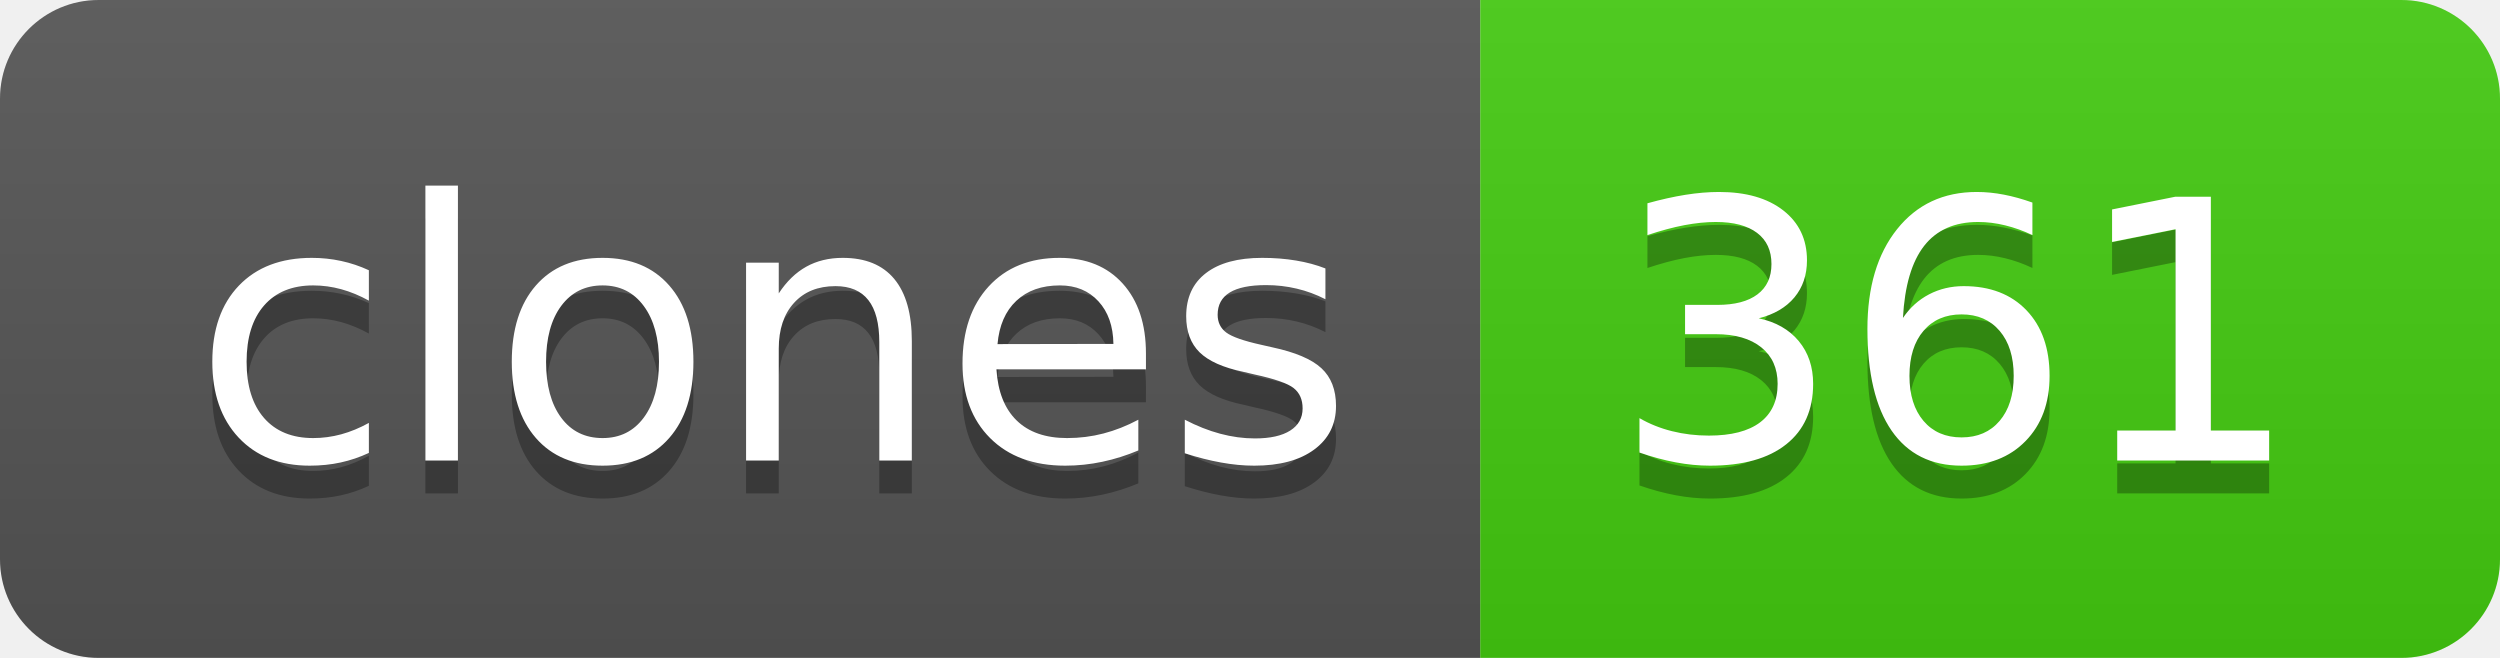
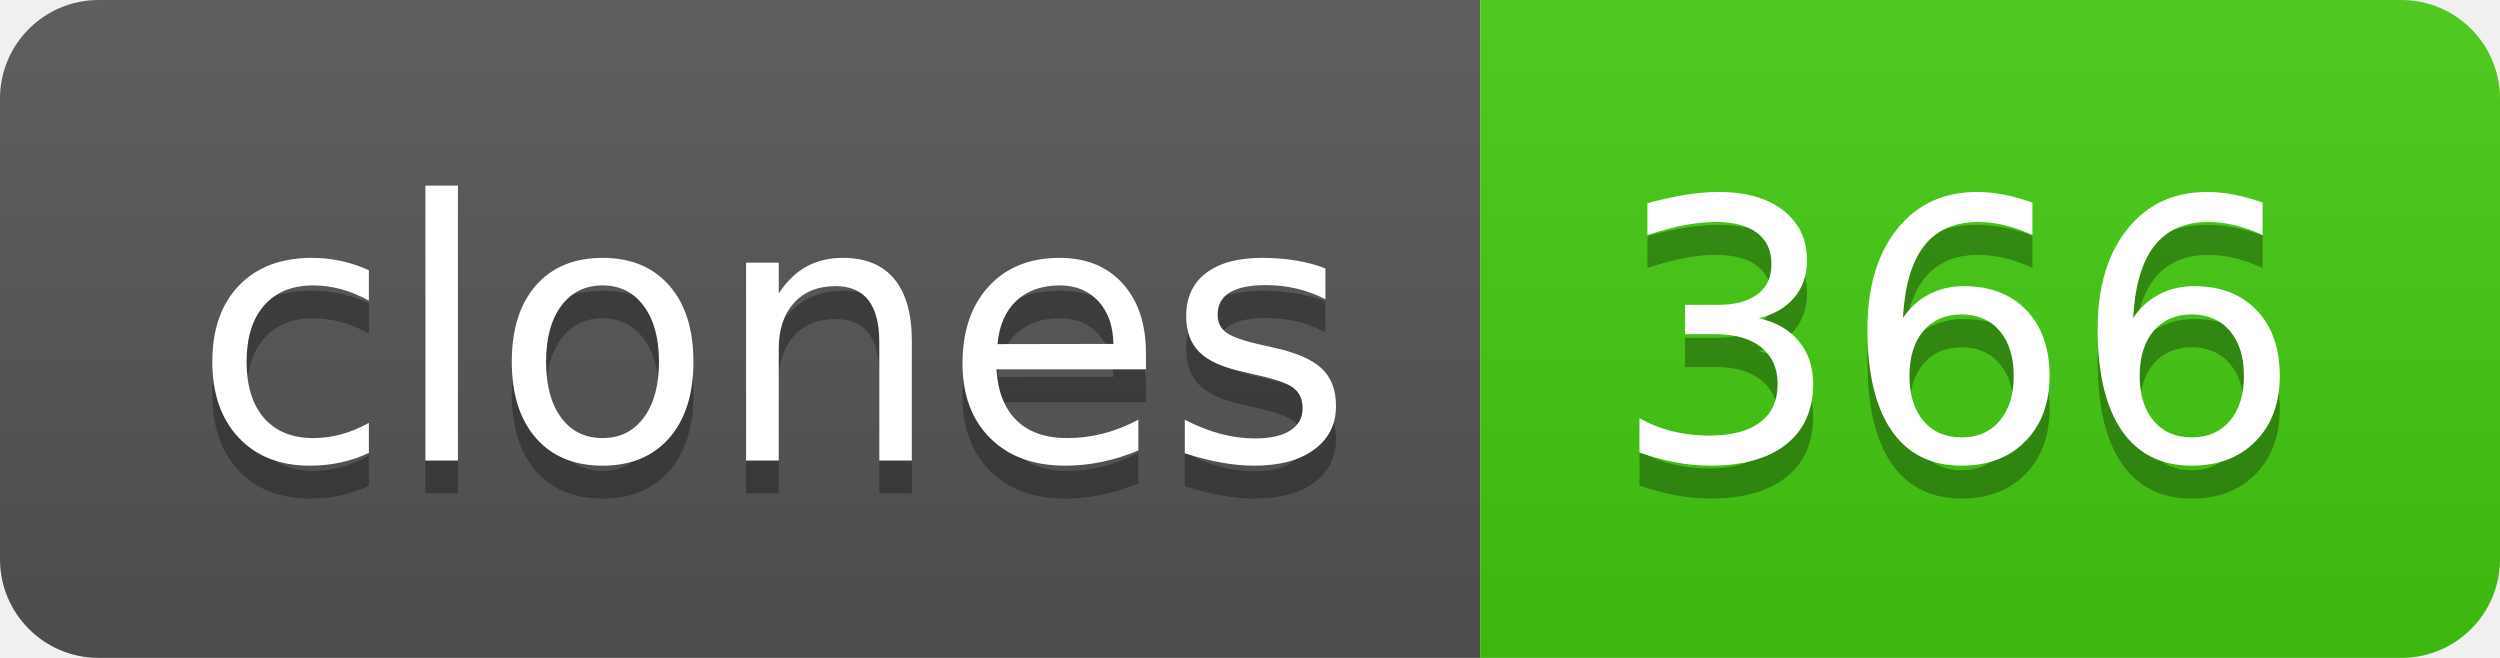
- <svg xmlns="http://www.w3.org/2000/svg" width="76" height="20" role="img" aria-label="clones: 361">
+ <svg xmlns="http://www.w3.org/2000/svg" width="76" height="20" role="img" aria-label="clones: 366">
  <linearGradient id="s" x2="0" y2="100%">
    <stop offset="0" stop-color="#bbb" stop-opacity=".1" />
    <stop offset="1" stop-opacity=".1" />
  </linearGradient>
  <clipPath id="r">
    <rect width="76" height="20" rx="3" fill="#fff" />
  </clipPath>
  <g clip-path="url(#r)">
    <rect width="45" height="20" fill="#555" />
    <rect x="45" width="31" height="20" fill="#4c1" />
    <rect width="76" height="20" fill="url(#s)" />
  </g>
  <g fill="#fff" text-anchor="middle" font-family="Verdana,Geneva,DejaVu Sans,sans-serif" text-rendering="geometricPrecision" font-size="110">
    <text aria-hidden="true" x="235" y="150" fill="#010101" fill-opacity=".3" transform="scale(.1)" textLength="350">clones</text>
    <text x="235" y="140" transform="scale(.1)" fill="#fff" textLength="350">clones</text>
-     <text aria-hidden="true" x="595" y="150" fill="#010101" fill-opacity=".3" transform="scale(.1)" textLength="210">361</text>
-     <text x="595" y="140" transform="scale(.1)" fill="#fff" textLength="210">361</text>
+     <text aria-hidden="true" x="595" y="150" fill="#010101" fill-opacity=".3" transform="scale(.1)" textLength="210">366</text>
+     <text x="595" y="140" transform="scale(.1)" fill="#fff" textLength="210">366</text>
  </g>
</svg>
